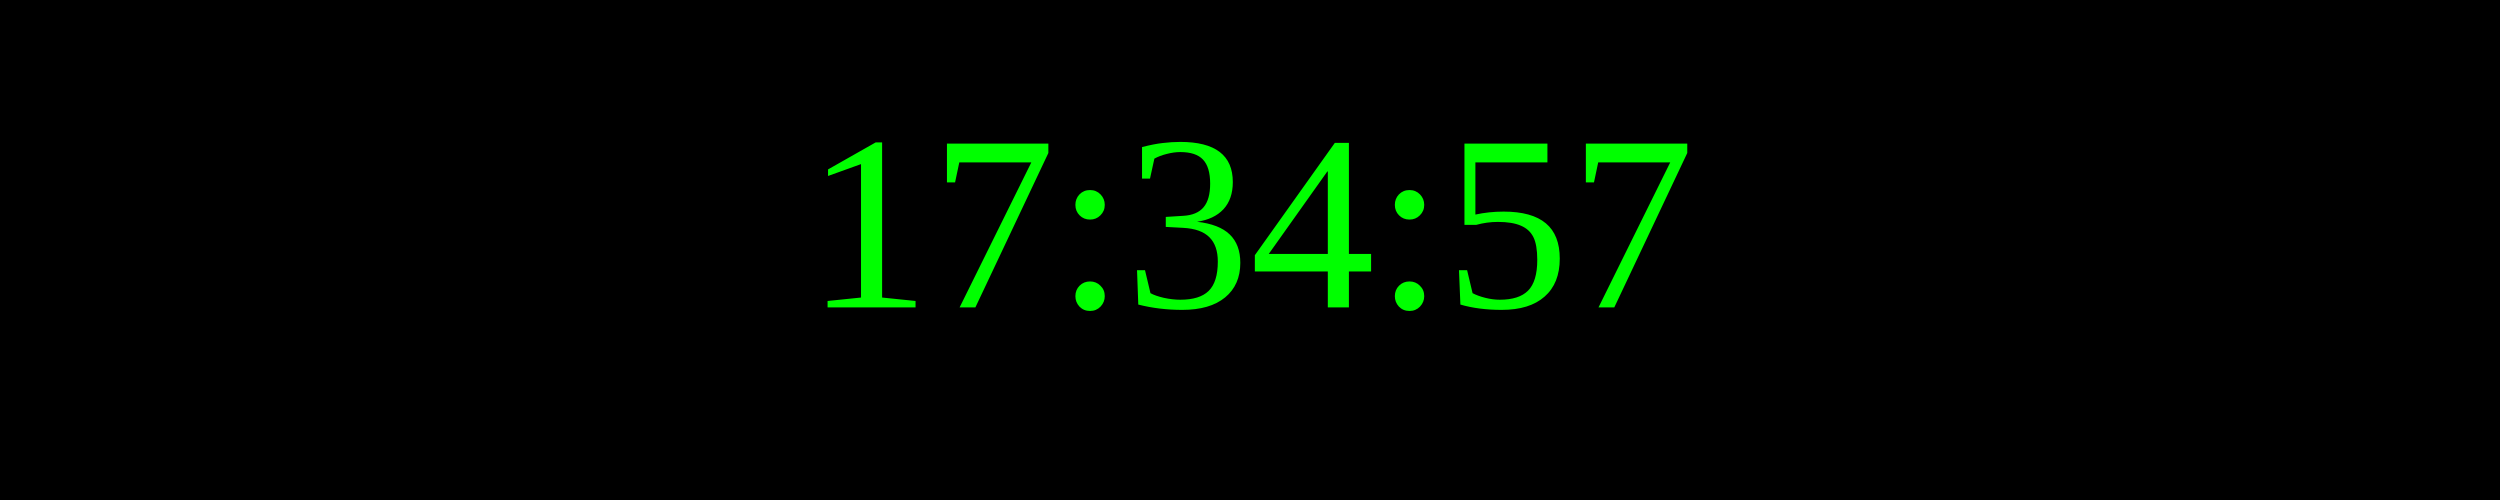
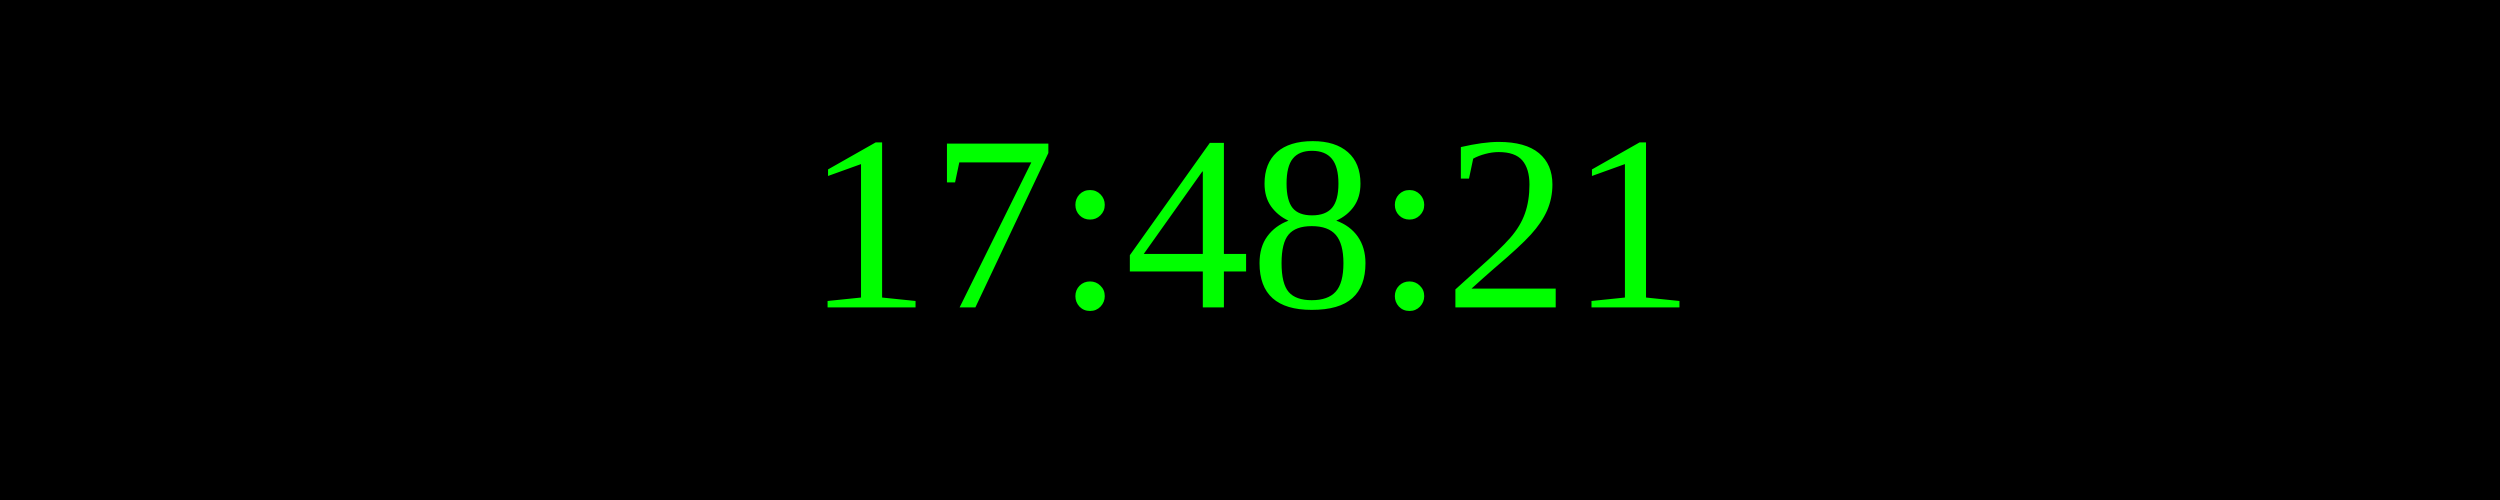
<svg xmlns="http://www.w3.org/2000/svg" width="250" height="50">
  <rect width="100%" height="100%" fill="black" />
  <text x="50%" y="50%" font-size="25" fill="lime" text-anchor="middle" dominant-baseline="middle">
- 17:34:57
+ 17:48:21
</text>
</svg>
